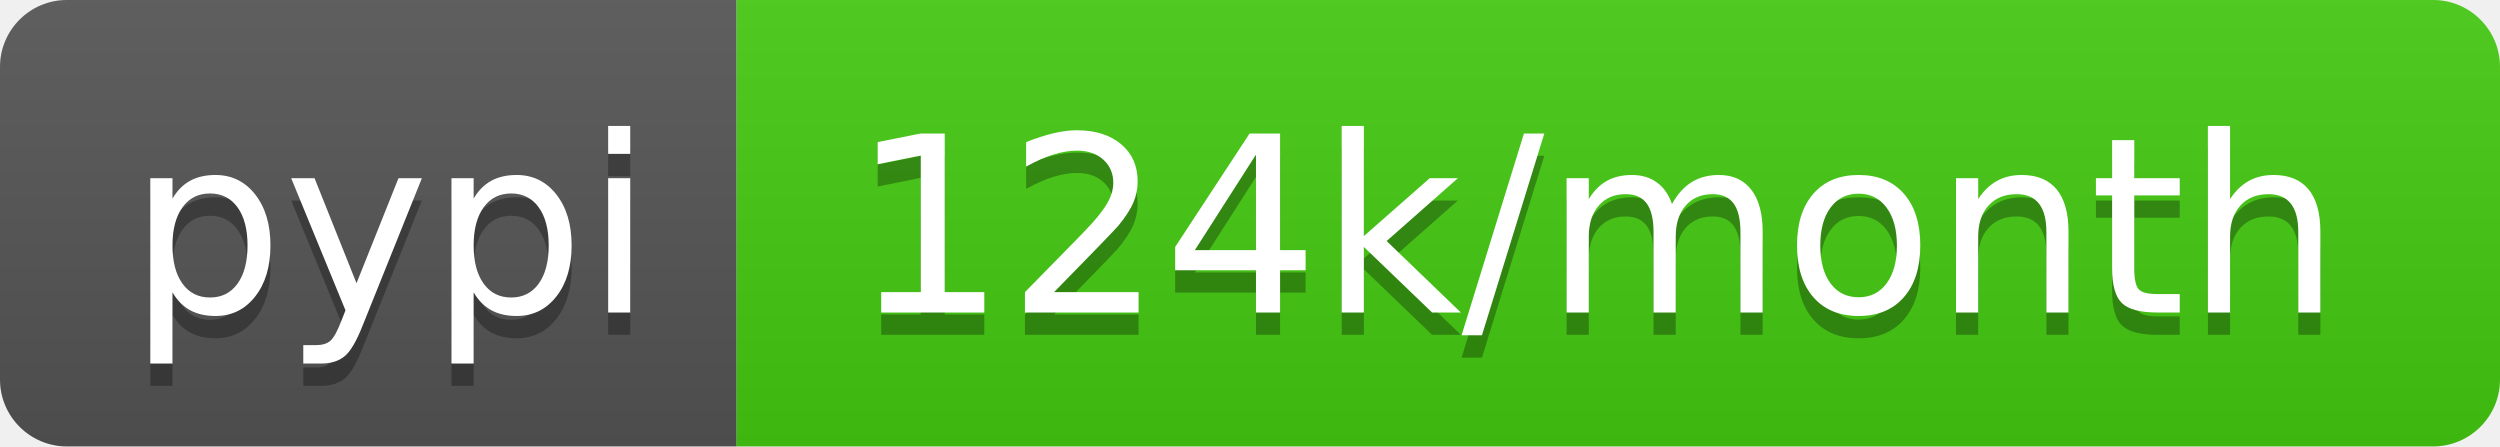
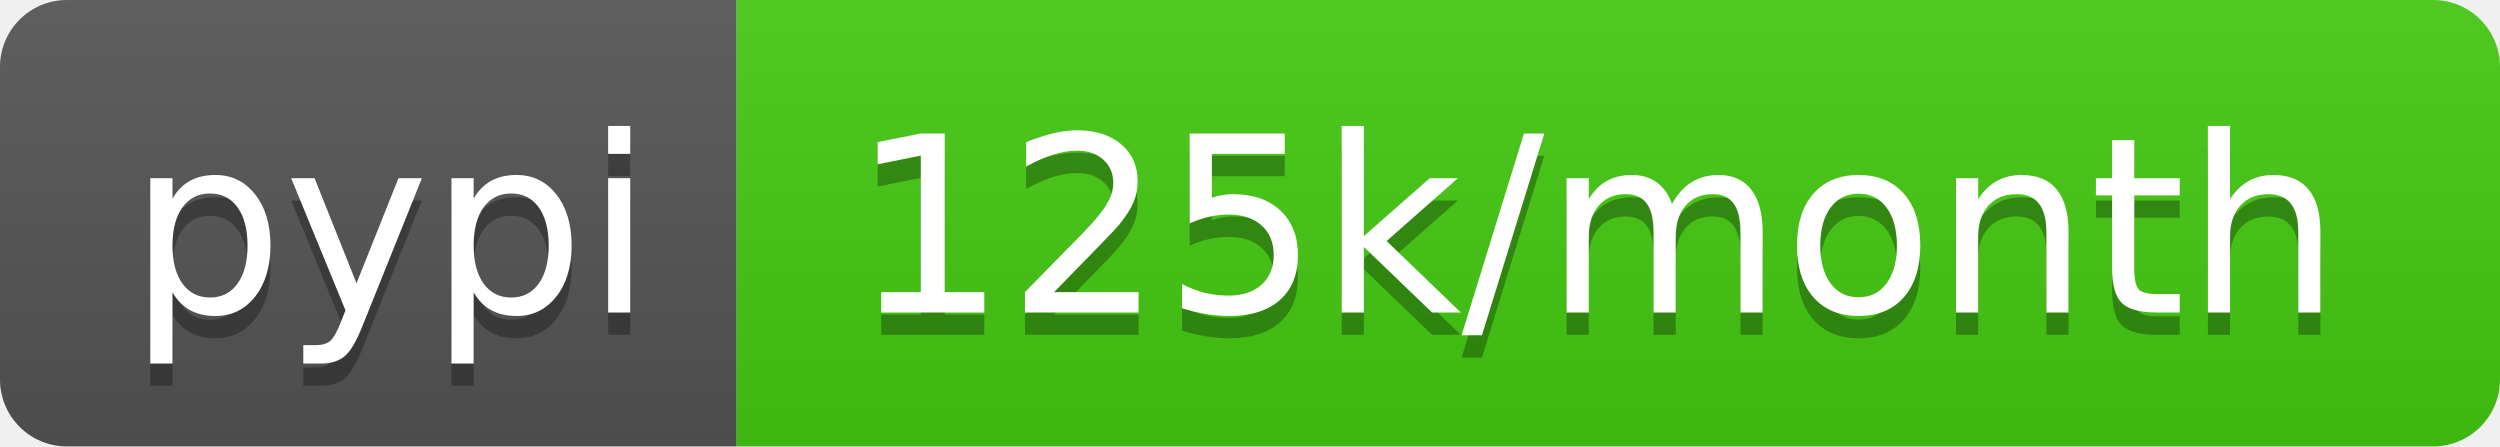
<svg xmlns="http://www.w3.org/2000/svg" width="112" height="20">
  <linearGradient id="s" x2="0" y2="100%">
    <stop offset="0" stop-color="#bbb" stop-opacity=".1" />
    <stop offset="1" stop-opacity=".1" />
  </linearGradient>
  <clipPath id="r">
    <rect width="112" height="20" rx="3" fill="#fff" />
  </clipPath>
  <g clip-path="url(#r)">
    <rect width="33" height="20" fill="#555" />
    <rect x="33" width="79" height="20" fill="#4c1" />
    <rect width="112" height="20" fill="url(#s)" />
  </g>
  <g fill="#fff" text-anchor="middle" font-family="Verdana,Geneva,DejaVu Sans,sans-serif" text-rendering="geometricPrecision" font-size="110">
    <text x="175" y="150" fill="#010101" fill-opacity=".3" transform="scale(.1)" textLength="230">pypi</text>
    <text x="175" y="140" transform="scale(.1)" textLength="230">pypi</text>
-     <text x="715" y="150" fill="#010101" fill-opacity=".3" transform="scale(.1)" textLength="690">124k/month</text>
-     <text x="715" y="140" transform="scale(.1)" textLength="690">124k/month</text>
+     <text x="715" y="150" fill="#010101" fill-opacity=".3" transform="scale(.1)" textLength="690">125k/month</text>
+     <text x="715" y="140" transform="scale(.1)" textLength="690">125k/month</text>
  </g>
</svg>
